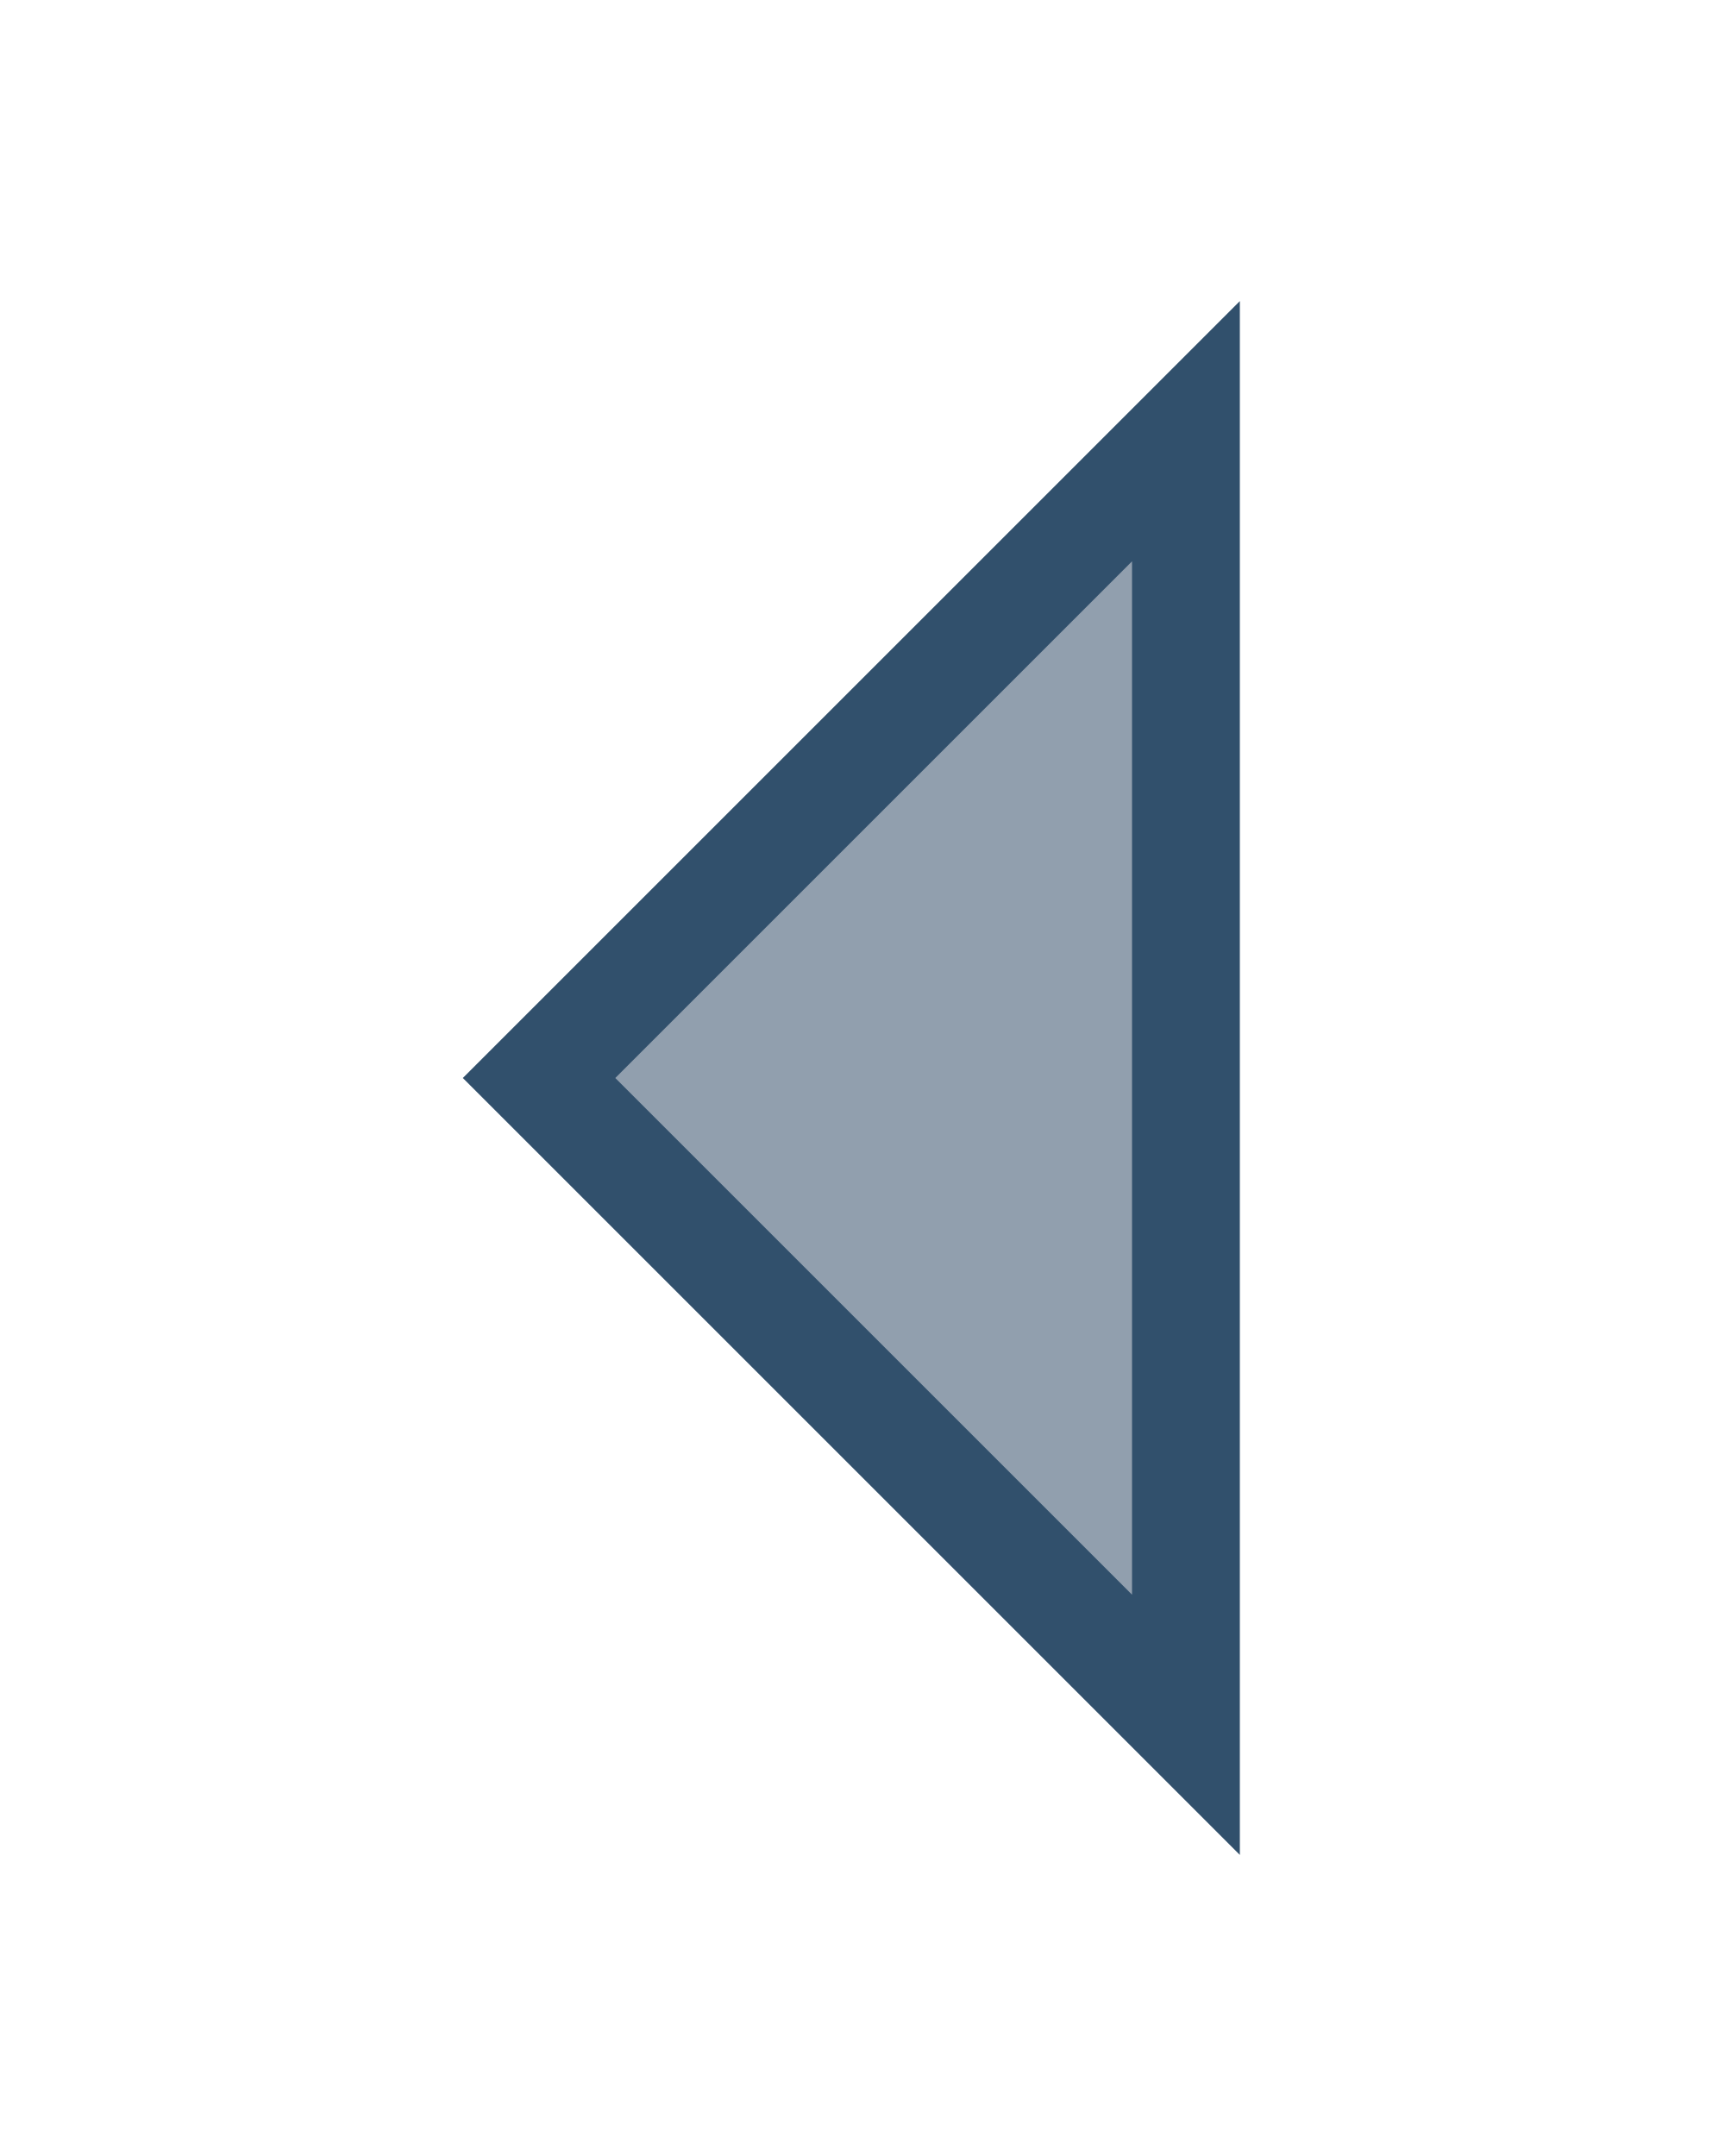
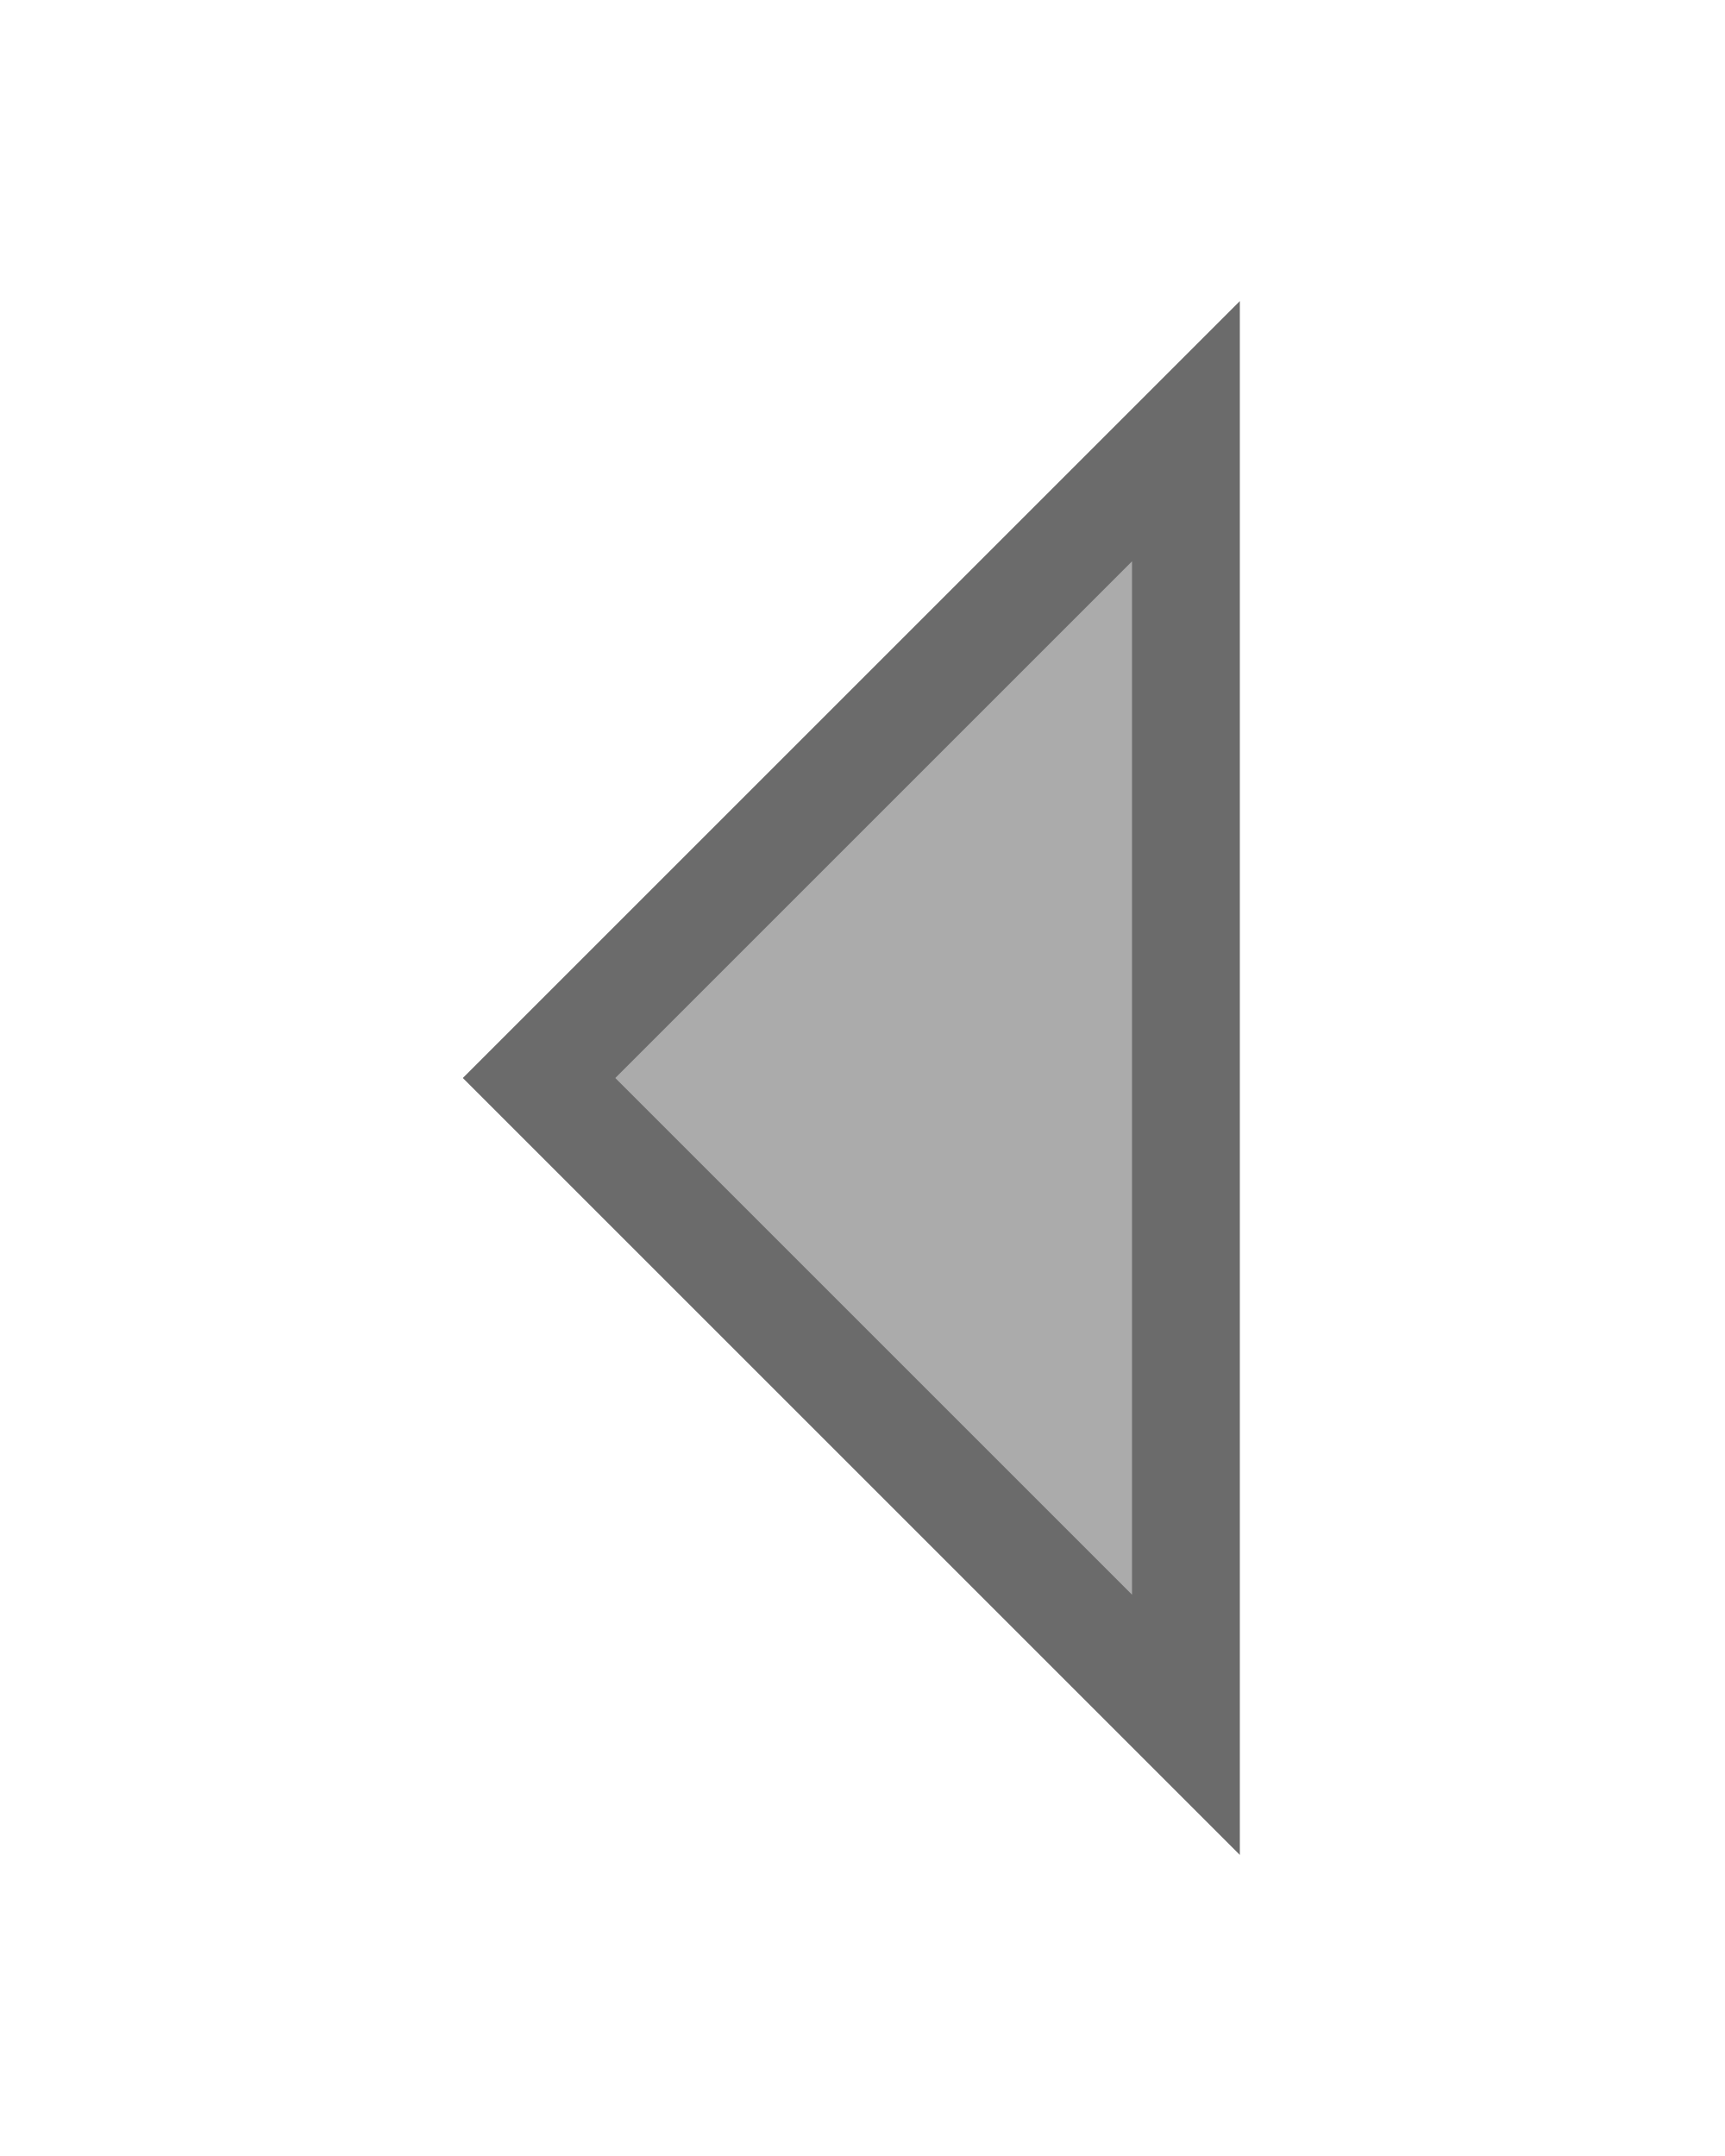
<svg xmlns="http://www.w3.org/2000/svg" width="16" height="20" viewBox="0 0 16 20" fill="none">
-   <path d="M5 10L11 16L11 4L5 10Z" fill="#919FAE" stroke="#31506C" />
+   <path d="M5 10L11 16L11 4L5 10Z" fill="#ababab" stroke="#6b6b6b" />
</svg>
